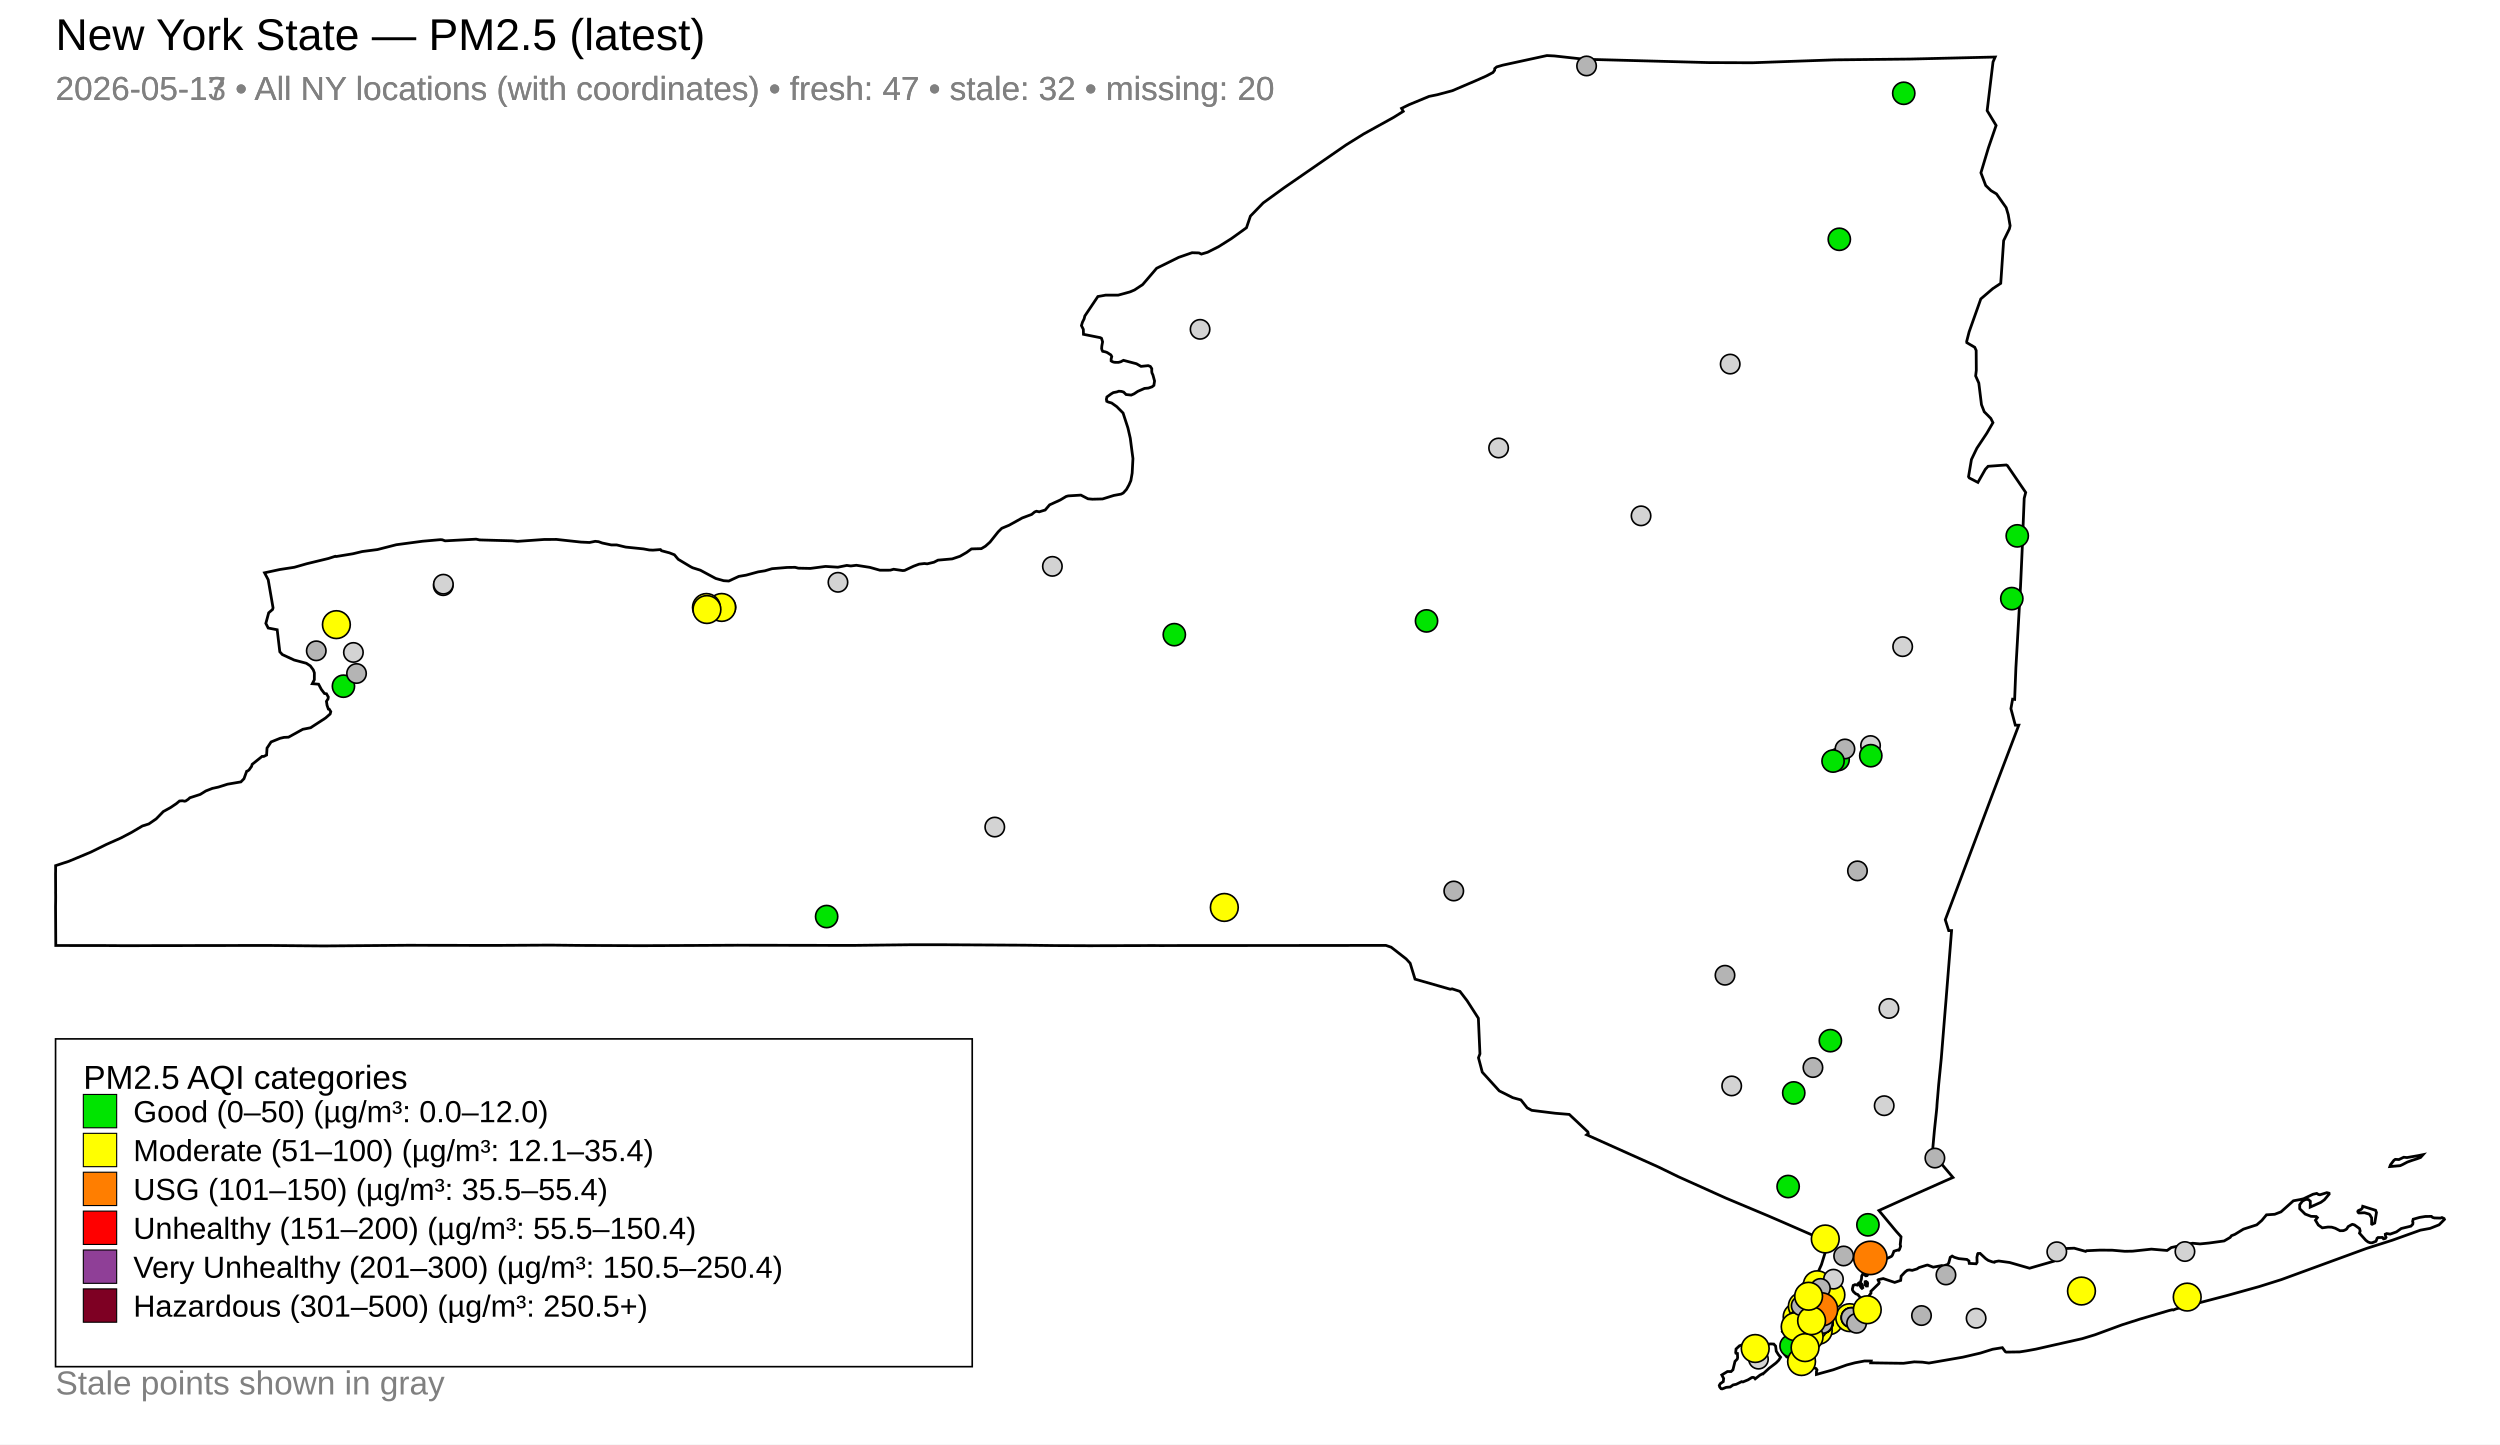
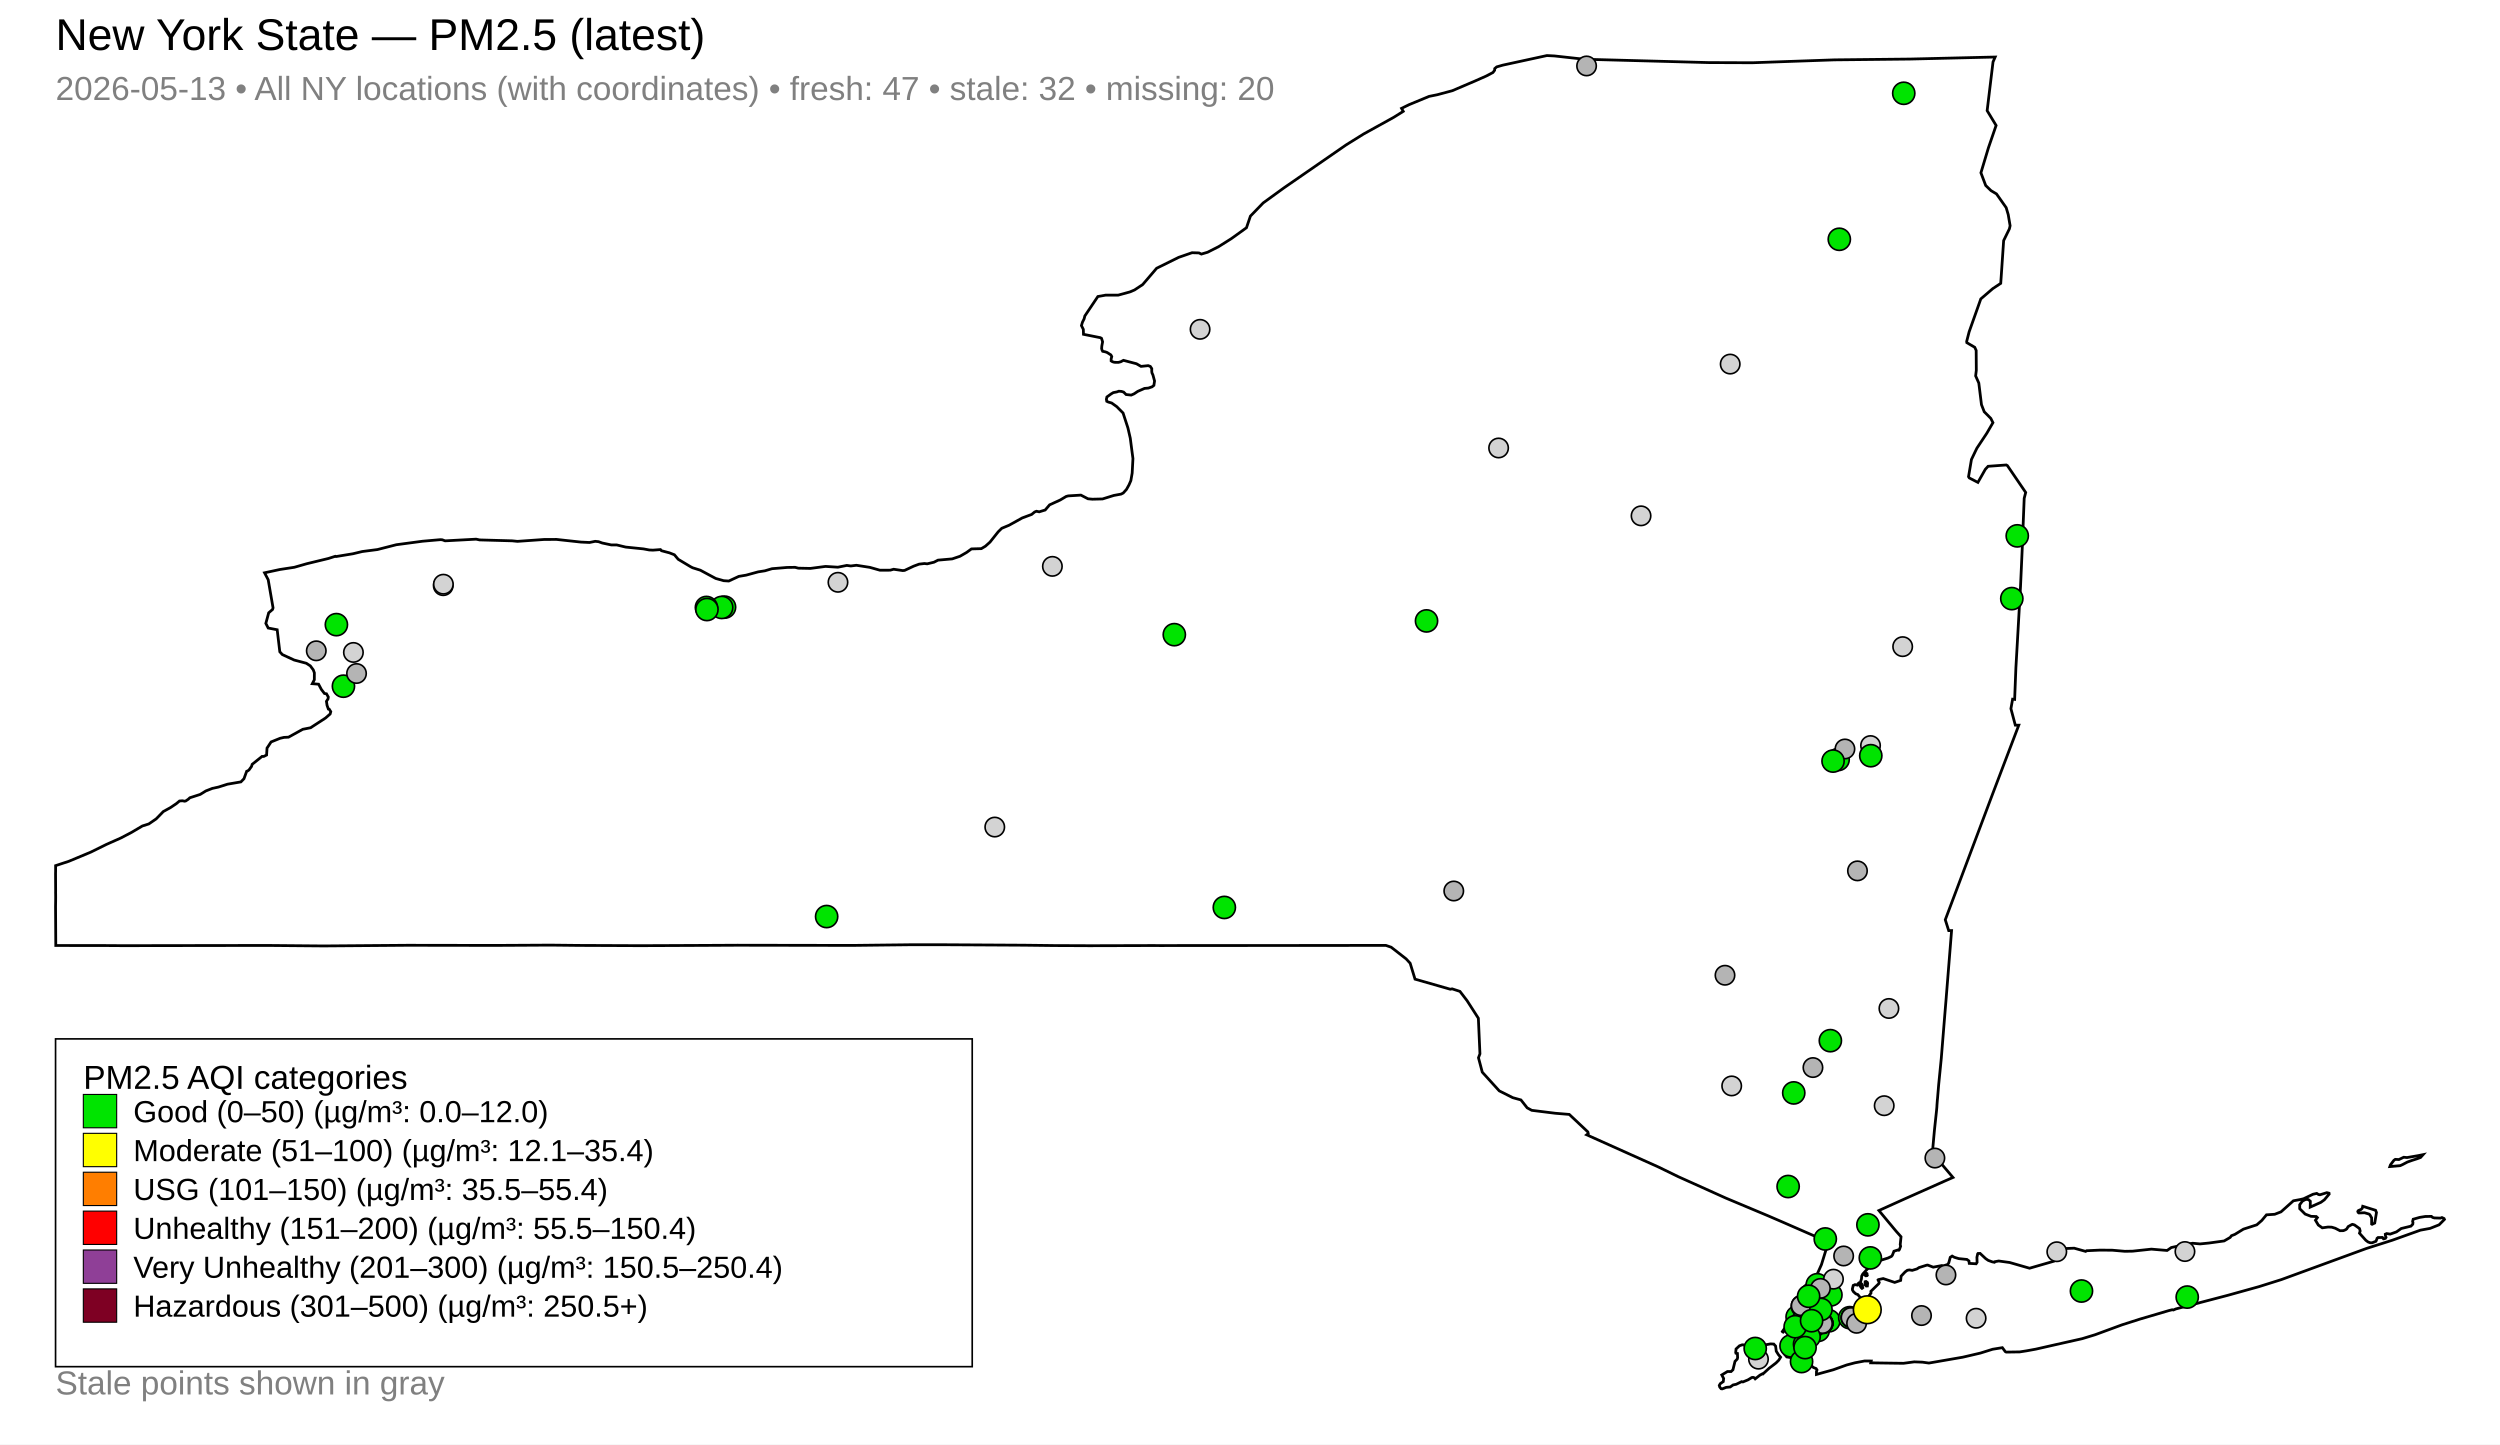
<svg xmlns="http://www.w3.org/2000/svg" width="900" height="520">
  <rect x="0" y="0" width="900" height="520" fill="white" />
  <text x="20" y="18" font-family="Arial, sans-serif" font-size="16">New York State — PM2.5 (latest)</text>
  <text x="20" y="36" font-family="Arial, sans-serif" font-size="12" fill="gray">2026-05-13 • All NY locations (with coordinates) • fresh: 47 • stale: 32 • missing: 20</text>
-   <text x="20" y="36" font-family="Arial, sans-serif" font-size="12" fill="gray">2026-05-17 • All NY locations (with coordinates) • fresh: 47 • stale: 32 • missing: 20</text>
  <path d="M671.45,461.41 L671.76,461.32 L672.22,461.64 L672.35,461.97 L672.25,462.95 L671.86,462.98 L671.49,462.62 L671.42,461.90 L671.45,461.41 Z" fill="none" stroke="black" stroke-width="1" />
  <path d="M642.36,478.33 L642.45,478.27 L642.52,478.30 L642.67,478.45 L642.08,479.44 L641.97,479.57 L641.76,479.50 L641.65,479.36 L641.70,479.29 L642.36,478.33 Z" fill="none" stroke="black" stroke-width="1" />
  <path d="M631.09,495.85 L630.63,495.92 L629.30,496.74 L627.44,497.50 L626.99,497.39 L625.05,498.34 L623.91,498.58 L622.89,499.31 L621.43,499.45 L619.97,500.00 L619.59,499.94 L619.11,499.34 L618.94,498.75 L619.31,498.11 L620.38,497.37 L620.51,496.26 L619.84,494.98 L621.89,493.74 L623.20,493.75 L623.86,493.12 L624.60,490.10 L625.39,489.28 L625.54,488.77 L625.47,487.25 L624.94,487.17 L624.85,486.89 L624.98,485.63 L626.20,484.49 L627.20,484.13 L627.86,484.18 L628.29,484.48 L630.16,484.84 L633.73,484.48 L637.39,483.80 L638.55,483.86 L639.22,484.59 L639.45,486.43 L640.24,487.69 L641.02,488.58 L640.36,489.66 L639.38,490.65 L636.92,492.53 L634.68,494.60 L634.55,494.53 L633.57,495.05 L631.87,496.39 L631.55,496.00 L631.09,495.85 Z" fill="none" stroke="black" stroke-width="1" />
  <path d="M849.98,435.40 L850.40,435.00 L850.58,434.26 L855.20,435.70 L855.53,436.51 L854.90,440.30 L853.95,440.75 L853.79,440.66 L853.79,438.43 L853.14,437.30 L852.79,437.05 L851.24,436.59 L849.21,436.67 L848.92,436.46 L848.81,436.10 L849.05,435.78 L849.98,435.40 Z" fill="none" stroke="black" stroke-width="1" />
  <path d="M870.50,416.04 L872.32,415.67 L871.40,416.69 L870.20,417.14 L868.43,417.71 L866.65,418.34 L864.93,419.25 L864.09,419.63 L860.35,419.96 L860.56,419.36 L861.16,418.55 L861.81,417.71 L862.30,417.37 L863.61,417.44 L865.33,416.61 L866.53,416.72 L869.49,416.21 L870.50,416.04 Z" fill="none" stroke="black" stroke-width="1" />
  <path d="M672.13,458.56 L672.14,458.66 L672.14,458.72 L672.14,458.86 L672.23,459.11 L672.15,459.22 L671.72,459.30 L671.25,459.00 L671.26,458.78 L671.52,458.74 L671.57,458.43 L671.76,458.34 L672.01,458.42 L672.12,458.50 L672.13,458.56 Z" fill="none" stroke="black" stroke-width="1" />
  <path d="M711.67,111.62 L708.89,119.45 L708.00,122.91 L708.06,123.36 L710.90,125.02 L711.42,126.16 L711.47,133.32 L711.23,135.33 L712.37,137.90 L713.33,145.68 L714.32,148.22 L714.32,148.23 L716.69,150.62 L717.46,152.16 L716.34,154.09 L715.25,155.97 L711.69,161.33 L711.12,162.50 L709.72,165.42 L708.67,171.61 L708.95,172.06 L712.04,173.67 L714.72,168.95 L715.71,167.87 L722.27,167.39 L722.67,167.63 L728.86,176.71 L729.25,177.28 L728.71,179.40 L728.10,194.68 L728.09,194.76 L728.08,195.48 L728.05,196.41 L727.86,200.66 L727.39,211.06 L726.27,230.83 L725.74,240.07 L725.73,240.19 L725.72,240.42 L725.27,251.78 L724.54,251.70 L723.93,255.12 L725.51,261.06 L726.76,261.07 L722.18,273.10 L717.23,286.12 L710.91,302.93 L700.30,331.12 L701.53,335.01 L702.57,335.01 L700.65,358.95 L700.65,359.00 L700.08,365.91 L699.29,375.69 L698.86,381.02 L697.92,390.50 L697.50,395.54 L697.49,395.62 L697.48,395.72 L697.46,395.84 L697.46,395.89 L697.45,395.95 L697.30,397.94 L697.29,398.09 L697.29,398.14 L697.28,398.37 L697.27,398.55 L697.17,399.64 L697.11,400.19 L697.09,400.40 L696.44,406.47 L696.33,407.58 L695.65,415.11 L703.07,423.89 L700.16,425.16 L699.60,425.41 L688.75,430.24 L686.82,431.10 L686.00,431.46 L676.41,435.79 L680.06,440.19 L680.83,441.10 L681.61,442.05 L682.65,443.29 L684.29,445.13 L684.37,445.24 L684.08,448.06 L684.22,448.65 L683.79,449.84 L683.56,450.08 L683.30,449.97 L681.82,450.44 L681.25,451.90 L680.91,452.31 L679.66,452.90 L677.07,453.70 L675.98,454.45 L673.26,455.77 L670.59,458.65 L670.35,459.12 L670.21,459.39 L670.13,460.39 L669.78,461.51 L669.86,461.98 L670.22,462.23 L670.50,462.70 L670.50,462.99 L670.49,463.23 L670.60,463.60 L670.45,463.73 L670.31,463.82 L670.15,463.69 L669.84,463.26 L669.53,462.78 L669.70,462.27 L669.40,461.80 L669.23,461.82 L668.86,462.18 L668.61,462.63 L667.80,462.47 L667.16,462.76 L666.86,464.00 L666.90,464.43 L667.26,465.03 L668.07,465.76 L668.85,466.07 L670.08,467.63 L670.58,468.27 L671.16,468.23 L671.99,467.65 L672.01,467.64 L673.56,465.50 L673.52,464.88 L676.36,462.11 L676.53,461.69 L676.10,460.78 L676.22,460.66 L677.95,460.28 L682.09,461.67 L682.62,461.49 L684.24,460.94 L684.40,459.42 L685.84,457.89 L686.64,457.30 L687.38,457.17 L688.40,457.33 L690.11,456.81 L690.84,456.33 L693.58,455.47 L693.99,455.43 L695.96,456.18 L699.09,455.59 L699.56,455.74 L701.20,455.18 L701.51,454.68 L701.56,454.61 L702.09,452.64 L702.78,452.18 L702.84,452.21 L703.35,452.51 L703.54,452.61 L703.97,452.75 L705.14,453.10 L705.48,453.14 L705.92,453.18 L707.17,453.31 L707.99,453.39 L708.08,453.40 L708.82,453.94 L708.84,454.11 L708.93,454.82 L711.41,454.96 L711.75,454.44 L711.69,452.62 L711.97,451.37 L712.09,451.24 L712.84,451.23 L714.85,453.11 L715.77,453.74 L717.21,454.27 L717.99,454.42 L718.14,454.21 L719.54,453.96 L723.48,454.50 L723.48,454.50 L730.64,456.56 L739.37,454.04 L739.67,453.38 L739.84,451.18 L740.27,450.08 L743.57,449.47 L746.71,449.35 L750.83,450.50 L751.18,450.26 L756.02,450.04 L760.46,450.08 L764.95,450.47 L767.74,450.42 L774.50,449.69 L780.15,450.17 L781.68,449.11 L786.64,448.02 L789.37,447.57 L792.02,447.81 L795.24,447.49 L800.69,446.74 L802.85,445.48 L803.34,444.85 L804.55,444.38 L807.63,442.49 L812.44,440.94 L814.24,439.37 L815.93,437.34 L818.90,437.14 L821.17,436.26 L825.62,432.29 L828.10,431.83 L829.29,431.55 L832.69,429.93 L834.03,429.63 L834.66,430.02 L835.20,430.12 L837.67,429.36 L838.45,429.55 L838.50,429.87 L836.78,431.92 L835.52,432.84 L831.68,434.56 L831.72,432.46 L831.03,431.85 L830.34,431.77 L829.75,431.92 L828.83,432.45 L827.89,433.71 L827.90,435.13 L829.85,437.07 L831.97,437.88 L833.86,437.95 L834.26,438.34 L833.56,439.28 L834.59,441.01 L836.02,442.02 L838.12,441.73 L839.41,441.78 L840.70,442.17 L842.40,443.06 L843.63,443.03 L844.42,442.70 L844.83,442.40 L845.34,441.58 L846.64,440.84 L846.91,440.77 L847.62,440.98 L849.42,442.27 L849.66,443.16 L849.41,443.95 L851.70,446.51 L852.50,447.11 L853.25,447.39 L853.98,447.40 L855.33,446.86 L855.66,446.12 L855.74,445.80 L856.07,445.52 L857.67,445.48 L858.06,445.98 L858.15,445.97 L858.36,445.93 L858.75,445.80 L858.97,445.46 L858.75,444.81 L858.71,444.31 L859.20,444.09 L860.47,444.28 L862.73,443.48 L864.44,442.27 L867.94,441.41 L868.59,440.72 L868.67,440.13 L868.54,439.69 L868.75,438.92 L871.08,438.26 L873.13,437.93 L875.32,437.90 L875.73,438.27 L876.37,438.45 L878.55,438.52 L879.10,438.32 L879.86,438.67 L880.00,438.99 L878.08,440.93 L874.83,442.22 L871.35,442.86 L861.17,446.50 L851.91,449.45 L821.30,460.65 L813.23,463.19 L801.98,466.32 L783.30,471.22 L782.44,471.59 L781.99,471.51 L780.80,471.81 L770.46,474.85 L763.93,476.94 L754.22,480.51 L749.60,481.92 L739.78,484.13 L732.91,485.69 L729.57,486.30 L727.07,486.69 L726.81,486.69 L722.25,486.76 L721.89,486.57 L720.85,485.16 L717.35,485.73 L712.94,487.11 L709.48,487.92 L706.59,488.59 L694.41,490.70 L692.08,490.38 L689.13,490.27 L685.24,490.79 L679.31,490.71 L673.48,490.62 L673.53,490.41 L673.63,489.97 L671.28,489.95 L668.40,490.49 L667.81,490.60 L664.81,491.39 L659.97,493.12 L653.92,494.79 L653.93,493.72 L654.12,493.19 L653.80,492.69 L653.48,492.56 L652.83,492.29 L652.23,491.79 L651.22,491.87 L647.74,492.11 L646.58,492.09 L645.82,491.85 L645.49,491.67 L645.39,491.28 L646.01,490.71 L646.11,490.58 L646.63,489.96 L646.44,489.42 L645.61,488.88 L643.23,488.50 L642.49,487.59 L642.19,486.33 L642.63,485.03 L642.90,484.64 L643.31,484.03 L644.81,482.70 L644.57,480.60 L644.31,480.34 L644.19,480.22 L644.10,479.73 L644.44,479.04 L644.79,478.83 L644.97,478.16 L644.68,477.60 L644.13,477.34 L645.30,472.33 L645.80,471.59 L646.70,470.22 L647.56,468.92 L648.23,467.90 L652.43,461.52 L653.54,459.79 L654.04,459.01 L654.05,459.01 L654.69,457.56 L655.54,455.67 L655.73,455.24 L658.33,446.78 L657.39,446.77 L656.39,446.35 L642.34,440.21 L642.34,440.21 L636.74,437.79 L636.27,437.59 L623.59,432.27 L621.30,431.31 L607.02,424.88 L604.15,423.59 L597.03,420.12 L571.21,408.53 L571.77,408.09 L571.62,407.48 L564.94,401.19 L564.57,401.16 L559.87,400.77 L551.43,399.72 L549.78,398.82 L547.54,395.98 L544.57,395.15 L539.74,392.72 L533.62,385.98 L532.58,382.03 L532.25,380.80 L532.78,379.37 L532.21,366.57 L528.15,360.25 L525.58,356.90 L522.77,355.99 L522.09,356.12 L509.41,352.49 L507.66,346.77 L506.19,345.18 L500.83,341.00 L498.91,340.34 L491.03,340.35 L490.57,340.35 L486.12,340.35 L485.47,340.36 L485.40,340.37 L431.39,340.39 L431.08,340.39 L417.73,340.41 L415.79,340.40 L414.97,340.40 L413.41,340.40 L391.85,340.46 L391.18,340.45 L378.97,340.40 L378.49,340.39 L368.59,340.27 L368.53,340.27 L340.49,340.11 L338.40,340.10 L329.08,340.10 L328.96,340.11 L328.40,340.11 L327.31,340.11 L326.71,340.12 L324.20,340.15 L324.19,340.15 L319.64,340.20 L319.63,340.20 L306.90,340.35 L265.50,340.28 L254.11,340.34 L238.89,340.41 L230.96,340.44 L229.96,340.44 L208.32,340.35 L208.29,340.35 L198.12,340.24 L189.21,340.29 L178.17,340.35 L146.78,340.30 L116.53,340.54 L111.73,340.50 L97.20,340.37 L96.24,340.36 L44.33,340.44 L42.93,340.43 L36.46,340.39 L34.89,340.38 L34.89,340.39 L20.08,340.38 L20.00,326.35 L20.03,324.28 L20.04,323.01 L20.03,321.88 L20.02,321.20 L20.03,320.78 L20.00,314.47 L20.02,313.59 L20.02,311.63 L24.82,310.05 L32.70,306.76 L38.29,304.00 L43.48,301.69 L47.32,299.68 L51.26,297.35 L53.57,296.62 L56.23,294.79 L58.80,292.15 L61.36,290.74 L63.51,289.29 L64.62,288.36 L65.67,288.28 L66.45,288.43 L66.85,288.35 L67.76,287.74 L68.34,287.20 L72.08,285.99 L74.12,284.73 L76.48,283.81 L78.63,283.35 L81.89,282.31 L86.73,281.48 L87.83,280.34 L88.03,279.78 L88.81,277.65 L89.17,277.53 L89.64,277.18 L90.54,275.93 L90.79,275.15 L94.34,272.31 L94.94,272.32 L95.97,271.81 L96.13,269.31 L97.59,267.10 L100.85,265.78 L102.24,265.46 L103.87,265.38 L108.98,262.55 L111.81,261.99 L117.20,258.48 L118.85,257.03 L119.08,256.20 L118.52,255.30 L118.21,255.25 L117.74,253.94 L117.52,252.48 L118.09,251.60 L118.19,250.93 L117.53,249.76 L116.81,249.66 L115.68,248.18 L114.69,246.31 L112.43,246.13 L113.16,244.71 L113.17,242.22 L112.79,241.17 L111.73,239.73 L111.48,239.56 L110.26,238.77 L105.89,237.61 L101.65,235.65 L100.73,234.64 L99.82,226.98 L99.79,226.71 L96.55,226.09 L95.70,224.42 L96.73,220.61 L98.11,219.42 L98.30,218.83 L96.55,208.71 L95.24,206.21 L100.75,205.02 L105.97,204.22 L110.44,202.94 L118.20,201.06 L120.72,200.26 L120.96,200.36 L127.08,199.35 L130.41,198.55 L135.88,197.84 L142.68,196.10 L152.14,194.84 L158.51,194.28 L159.20,194.32 L160.22,194.70 L161.05,194.66 L171.41,194.10 L172.66,194.37 L184.42,194.70 L186.27,194.89 L195.89,194.21 L200.32,194.19 L209.12,195.15 L212.16,195.29 L212.25,195.29 L214.25,194.88 L215.47,195.00 L216.80,195.48 L220.09,196.18 L222.04,196.18 L225.25,196.95 L231.64,197.60 L233.73,197.99 L235.06,198.05 L237.77,197.85 L238.13,198.26 L240.99,199.02 L242.78,199.72 L244.16,201.35 L248.63,204.03 L249.35,204.40 L252.12,205.27 L254.96,206.80 L257.67,208.25 L260.52,209.05 L262.36,209.17 L265.97,207.50 L268.62,207.05 L272.95,205.87 L275.37,205.49 L277.93,204.73 L278.54,204.68 L279.56,204.60 L283.36,204.28 L286.24,204.24 L287.40,204.54 L291.73,204.63 L297.18,203.91 L301.64,204.19 L304.86,203.55 L306.28,203.75 L308.30,203.50 L313.14,204.25 L316.78,205.28 L320.50,205.26 L321.72,204.93 L324.99,205.41 L325.67,205.34 L328.91,203.82 L330.88,203.09 L332.77,202.87 L333.80,202.98 L336.24,202.39 L337.69,201.65 L342.80,201.20 L345.59,200.26 L347.98,198.88 L349.72,197.61 L350.65,197.58 L353.28,197.51 L354.75,196.63 L356.40,195.16 L359.33,191.47 L360.63,190.19 L362.11,189.57 L363.20,189.12 L368.02,186.45 L371.39,185.20 L372.46,184.32 L373.13,184.05 L374.11,184.26 L376.27,183.60 L377.85,181.75 L381.66,180.01 L383.82,178.72 L384.57,178.52 L389.12,178.24 L391.66,179.56 L393.25,179.71 L396.92,179.62 L400.98,178.36 L403.59,177.88 L404.37,177.48 L405.53,176.19 L406.42,174.60 L407.11,173.02 L407.58,170.32 L407.86,165.08 L407.43,161.84 L406.90,157.75 L406.05,154.06 L404.30,148.68 L402.03,146.39 L400.20,145.08 L399.02,144.75 L398.43,144.46 L398.30,143.71 L398.49,142.90 L399.19,142.40 L399.96,141.84 L400.79,141.34 L402.07,141.09 L402.77,140.84 L403.73,140.91 L404.50,141.15 L405.39,142.03 L407.24,142.23 L408.27,141.78 L409.60,140.89 L412.03,139.83 L413.42,139.71 L414.75,139.25 L415.40,138.73 L415.64,137.15 L415.05,134.99 L414.70,134.22 L414.63,133.66 L414.63,132.69 L414.11,131.91 L413.35,131.63 L410.77,131.90 L409.13,130.95 L404.44,129.72 L403.48,130.23 L402.65,130.45 L401.80,130.45 L401.14,130.42 L400.49,130.22 L400.01,129.92 L400.01,129.23 L400.23,128.35 L399.91,127.76 L398.58,126.91 L397.93,126.67 L396.96,126.47 L396.72,126.00 L396.59,125.47 L396.65,124.60 L396.94,123.06 L396.55,121.81 L396.15,121.57 L390.05,120.35 L390.00,118.58 L389.32,117.22 L389.67,116.02 L390.28,114.79 L390.55,113.73 L395.23,106.75 L398.07,106.24 L402.54,106.25 L406.75,105.10 L408.43,104.39 L411.37,102.44 L416.39,96.57 L424.32,92.65 L429.13,90.98 L431.61,91.05 L432.49,91.47 L434.73,90.81 L438.71,88.79 L443.22,85.95 L444.47,85.06 L448.73,81.98 L450.15,77.80 L454.75,73.05 L462.25,67.61 L484.59,52.17 L490.91,48.23 L501.72,42.25 L505.17,40.09 L504.56,39.01 L507.22,37.70 L514.47,34.70 L517.43,34.10 L522.81,32.66 L530.97,29.18 L535.07,27.36 L537.46,26.10 L538.06,25.30 L538.10,24.70 L538.81,24.08 L541.02,23.45 L556.89,20.00 L559.60,20.14 L567.94,21.06 L570.44,21.33 L615.11,22.53 L630.83,22.59 L643.82,22.13 L660.44,21.55 L687.64,21.26 L718.26,20.53 L717.49,22.29 L716.48,30.64 L715.37,39.83 L718.60,45.16 L715.84,53.19 L713.13,62.21 L714.85,66.77 L716.21,68.09 L716.77,68.63 L718.74,69.81 L718.74,69.81 L722.22,74.75 L722.96,77.26 L723.64,81.27 L723.38,82.39 L721.31,86.62 L720.42,99.76 L720.26,102.01 L717.42,103.89 L713.09,107.61 L711.67,111.62 Z" fill="none" stroke="black" stroke-width="1" />
  <circle cx="623.41" cy="390.93" r="3.50" fill="lightgray" stroke="black" stroke-width="0.6" />
  <circle cx="113.86" cy="234.29" r="3.50" fill="rgb(180,180,180)" stroke="black" stroke-width="0.6" />
  <circle cx="643.73" cy="427.15" r="4.00" fill="#00E400" stroke="black" stroke-width="0.6" />
-   <circle cx="652.45" cy="465.63" r="5.00" fill="#FFFF00" stroke="black" stroke-width="0.6" />
+   <circle cx="652.45" cy="465.63" r="4.00" fill="#00E400" stroke="black" stroke-width="0.6" />
  <circle cx="645.75" cy="393.45" r="4.00" fill="#00E400" stroke="black" stroke-width="0.6" />
  <circle cx="633.05" cy="489.30" r="3.50" fill="lightgray" stroke="black" stroke-width="0.6" />
  <circle cx="539.50" cy="161.27" r="3.50" fill="lightgray" stroke="black" stroke-width="0.6" />
  <circle cx="711.40" cy="474.57" r="3.50" fill="lightgray" stroke="black" stroke-width="0.6" />
  <circle cx="159.56" cy="210.84" r="3.50" fill="lightgray" stroke="black" stroke-width="0.6" />
  <circle cx="590.78" cy="185.70" r="3.50" fill="lightgray" stroke="black" stroke-width="0.6" />
  <circle cx="622.87" cy="131.07" r="3.50" fill="lightgray" stroke="black" stroke-width="0.6" />
  <circle cx="358.12" cy="297.74" r="3.50" fill="lightgray" stroke="black" stroke-width="0.6" />
  <circle cx="513.55" cy="223.53" r="4.00" fill="#00E400" stroke="black" stroke-width="0.6" />
  <circle cx="432.03" cy="118.56" r="3.50" fill="lightgray" stroke="black" stroke-width="0.6" />
  <circle cx="260.84" cy="218.57" r="4.00" fill="#00E400" stroke="black" stroke-width="0.6" />
-   <circle cx="654.21" cy="462.50" r="5.00" fill="#FFFF00" stroke="black" stroke-width="0.6" />
-   <circle cx="657.44" cy="466.02" r="5.00" fill="#FFFF00" stroke="black" stroke-width="0.6" />
-   <circle cx="658.41" cy="475.49" r="5.00" fill="#FFFF00" stroke="black" stroke-width="0.6" />
+   <circle cx="654.21" cy="462.50" r="4.00" fill="#00E400" stroke="black" stroke-width="0.6" />
+   <circle cx="657.44" cy="466.02" r="4.00" fill="#00E400" stroke="black" stroke-width="0.6" />
+   <circle cx="658.41" cy="475.49" r="4.00" fill="#00E400" stroke="black" stroke-width="0.6" />
  <circle cx="673.39" cy="268.40" r="3.50" fill="lightgray" stroke="black" stroke-width="0.6" />
  <circle cx="301.67" cy="209.63" r="3.50" fill="lightgray" stroke="black" stroke-width="0.6" />
-   <circle cx="665.90" cy="474.36" r="5.00" fill="#FFFF00" stroke="black" stroke-width="0.6" />
+   <circle cx="665.90" cy="474.36" r="4.00" fill="#00E400" stroke="black" stroke-width="0.6" />
  <circle cx="662.15" cy="86.14" r="4.00" fill="#00E400" stroke="black" stroke-width="0.6" />
  <circle cx="672.45" cy="440.94" r="4.00" fill="#00E400" stroke="black" stroke-width="0.6" />
  <circle cx="684.96" cy="232.79" r="3.50" fill="lightgray" stroke="black" stroke-width="0.6" />
  <circle cx="678.31" cy="398.05" r="3.50" fill="lightgray" stroke="black" stroke-width="0.6" />
  <circle cx="648.49" cy="475.16" r="3.50" fill="rgb(180,180,180)" stroke="black" stroke-width="0.6" />
  <circle cx="422.75" cy="228.48" r="4.00" fill="#00E400" stroke="black" stroke-width="0.6" />
  <circle cx="297.59" cy="329.96" r="4.00" fill="#00E400" stroke="black" stroke-width="0.6" />
-   <circle cx="749.33" cy="464.77" r="5.00" fill="#FFFF00" stroke="black" stroke-width="0.6" />
+   <circle cx="749.33" cy="464.77" r="4.00" fill="#00E400" stroke="black" stroke-width="0.6" />
  <circle cx="644.77" cy="484.52" r="4.00" fill="#00E400" stroke="black" stroke-width="0.6" />
  <circle cx="127.23" cy="234.88" r="3.50" fill="lightgray" stroke="black" stroke-width="0.6" />
  <circle cx="673.48" cy="272.05" r="4.00" fill="#00E400" stroke="black" stroke-width="0.6" />
  <circle cx="123.64" cy="247.03" r="4.00" fill="#00E400" stroke="black" stroke-width="0.6" />
  <circle cx="159.62" cy="210.31" r="3.50" fill="lightgray" stroke="black" stroke-width="0.6" />
  <circle cx="691.74" cy="473.60" r="3.50" fill="rgb(180,180,180)" stroke="black" stroke-width="0.6" />
  <circle cx="647.35" cy="476.84" r="3.50" fill="rgb(180,180,180)" stroke="black" stroke-width="0.6" />
-   <circle cx="654.57" cy="478.94" r="5.00" fill="#FFFF00" stroke="black" stroke-width="0.6" />
-   <circle cx="659.13" cy="466.16" r="5.00" fill="#FFFF00" stroke="black" stroke-width="0.6" />
+   <circle cx="654.57" cy="478.94" r="4.00" fill="#00E400" stroke="black" stroke-width="0.6" />
+   <circle cx="659.13" cy="466.16" r="4.00" fill="#00E400" stroke="black" stroke-width="0.6" />
  <circle cx="660.05" cy="460.50" r="3.50" fill="lightgray" stroke="black" stroke-width="0.6" />
  <circle cx="680.01" cy="363.05" r="3.50" fill="lightgray" stroke="black" stroke-width="0.6" />
  <circle cx="786.58" cy="450.55" r="3.50" fill="lightgray" stroke="black" stroke-width="0.6" />
  <circle cx="571.17" cy="23.74" r="3.50" fill="rgb(180,180,180)" stroke="black" stroke-width="0.6" />
  <circle cx="740.45" cy="450.63" r="3.50" fill="lightgray" stroke="black" stroke-width="0.6" />
  <circle cx="128.35" cy="242.46" r="3.50" fill="rgb(180,180,180)" stroke="black" stroke-width="0.6" />
  <circle cx="378.86" cy="203.89" r="3.50" fill="lightgray" stroke="black" stroke-width="0.6" />
  <circle cx="666.63" cy="474.18" r="3.50" fill="rgb(180,180,180)" stroke="black" stroke-width="0.6" />
-   <circle cx="259.81" cy="218.68" r="5.00" fill="#FFFF00" stroke="black" stroke-width="0.6" />
+   <circle cx="259.81" cy="218.68" r="4.00" fill="#00E400" stroke="black" stroke-width="0.6" />
  <circle cx="655.35" cy="463.83" r="3.50" fill="rgb(180,180,180)" stroke="black" stroke-width="0.6" />
-   <circle cx="631.88" cy="485.46" r="5.00" fill="#FFFF00" stroke="black" stroke-width="0.6" />
-   <circle cx="673.32" cy="452.85" r="6.00" fill="#FF7E00" stroke="black" stroke-width="0.6" />
+   <circle cx="631.88" cy="485.46" r="4.00" fill="#00E400" stroke="black" stroke-width="0.6" />
+   <circle cx="673.32" cy="452.85" r="4.00" fill="#00E400" stroke="black" stroke-width="0.6" />
  <circle cx="651.55" cy="480.96" r="3.50" fill="rgb(180,180,180)" stroke="black" stroke-width="0.6" />
  <circle cx="523.36" cy="320.76" r="3.50" fill="rgb(180,180,180)" stroke="black" stroke-width="0.6" />
  <circle cx="672.22" cy="471.51" r="3.50" fill="rgb(180,180,180)" stroke="black" stroke-width="0.6" />
  <circle cx="666.37" cy="474.31" r="3.50" fill="rgb(180,180,180)" stroke="black" stroke-width="0.6" />
  <circle cx="672.22" cy="471.51" r="3.50" fill="rgb(180,180,180)" stroke="black" stroke-width="0.6" />
  <circle cx="685.35" cy="33.58" r="4.00" fill="#00E400" stroke="black" stroke-width="0.6" />
-   <circle cx="254.31" cy="218.69" r="5.00" fill="#FFFF00" stroke="black" stroke-width="0.6" />
+   <circle cx="254.31" cy="218.69" r="4.00" fill="#00E400" stroke="black" stroke-width="0.6" />
  <circle cx="666.34" cy="474.37" r="3.50" fill="rgb(180,180,180)" stroke="black" stroke-width="0.6" />
  <circle cx="666.37" cy="474.31" r="3.50" fill="rgb(180,180,180)" stroke="black" stroke-width="0.6" />
-   <circle cx="646.96" cy="474.10" r="5.00" fill="#FFFF00" stroke="black" stroke-width="0.6" />
+   <circle cx="646.96" cy="474.10" r="4.00" fill="#00E400" stroke="black" stroke-width="0.6" />
  <circle cx="652.66" cy="384.32" r="3.50" fill="rgb(180,180,180)" stroke="black" stroke-width="0.6" />
-   <circle cx="657.10" cy="446.03" r="5.00" fill="#FFFF00" stroke="black" stroke-width="0.6" />
-   <circle cx="652.89" cy="477.50" r="5.00" fill="#FFFF00" stroke="black" stroke-width="0.6" />
-   <circle cx="121.10" cy="224.87" r="5.00" fill="#FFFF00" stroke="black" stroke-width="0.6" />
-   <circle cx="648.56" cy="490.16" r="5.00" fill="#FFFF00" stroke="black" stroke-width="0.6" />
+   <circle cx="657.10" cy="446.03" r="4.00" fill="#00E400" stroke="black" stroke-width="0.6" />
+   <circle cx="652.89" cy="477.50" r="4.00" fill="#00E400" stroke="black" stroke-width="0.6" />
+   <circle cx="121.10" cy="224.87" r="4.00" fill="#00E400" stroke="black" stroke-width="0.6" />
+   <circle cx="648.56" cy="490.16" r="4.00" fill="#00E400" stroke="black" stroke-width="0.6" />
  <circle cx="656.29" cy="476.41" r="3.50" fill="rgb(180,180,180)" stroke="black" stroke-width="0.6" />
  <circle cx="656.29" cy="476.43" r="3.50" fill="rgb(180,180,180)" stroke="black" stroke-width="0.6" />
  <circle cx="656.31" cy="476.41" r="3.50" fill="rgb(180,180,180)" stroke="black" stroke-width="0.6" />
  <circle cx="656.37" cy="476.36" r="3.50" fill="rgb(180,180,180)" stroke="black" stroke-width="0.6" />
  <circle cx="656.16" cy="476.60" r="3.50" fill="rgb(180,180,180)" stroke="black" stroke-width="0.6" />
  <circle cx="656.27" cy="476.40" r="3.50" fill="rgb(180,180,180)" stroke="black" stroke-width="0.6" />
  <circle cx="656.09" cy="476.47" r="3.50" fill="rgb(180,180,180)" stroke="black" stroke-width="0.6" />
  <circle cx="668.37" cy="476.39" r="3.50" fill="rgb(180,180,180)" stroke="black" stroke-width="0.6" />
  <circle cx="440.76" cy="326.68" r="4.00" fill="#00E400" stroke="black" stroke-width="0.6" />
  <circle cx="648.83" cy="470.23" r="4.00" fill="#00E400" stroke="black" stroke-width="0.6" />
-   <circle cx="440.76" cy="326.68" r="5.00" fill="#FFFF00" stroke="black" stroke-width="0.6" />
-   <circle cx="648.83" cy="470.23" r="5.00" fill="#FFFF00" stroke="black" stroke-width="0.6" />
  <circle cx="672.22" cy="471.51" r="5.00" fill="#FFFF00" stroke="black" stroke-width="0.6" />
  <circle cx="724.25" cy="215.50" r="4.00" fill="#00E400" stroke="black" stroke-width="0.6" />
  <circle cx="668.69" cy="313.51" r="3.50" fill="rgb(180,180,180)" stroke="black" stroke-width="0.6" />
-   <circle cx="648.60" cy="476.10" r="5.00" fill="#FFFF00" stroke="black" stroke-width="0.6" />
+   <circle cx="648.60" cy="476.10" r="4.00" fill="#00E400" stroke="black" stroke-width="0.6" />
  <circle cx="661.73" cy="273.43" r="4.00" fill="#00E400" stroke="black" stroke-width="0.6" />
  <circle cx="649.63" cy="483.92" r="4.00" fill="#00E400" stroke="black" stroke-width="0.6" />
  <circle cx="658.93" cy="374.64" r="4.00" fill="#00E400" stroke="black" stroke-width="0.6" />
  <circle cx="696.56" cy="416.90" r="3.50" fill="rgb(180,180,180)" stroke="black" stroke-width="0.6" />
  <circle cx="787.40" cy="466.95" r="3.50" fill="rgb(180,180,180)" stroke="black" stroke-width="0.6" />
  <circle cx="664.18" cy="269.63" r="3.50" fill="rgb(180,180,180)" stroke="black" stroke-width="0.6" />
  <circle cx="621.00" cy="351.09" r="3.50" fill="rgb(180,180,180)" stroke="black" stroke-width="0.6" />
-   <circle cx="254.50" cy="219.43" r="5.00" fill="#FFFF00" stroke="black" stroke-width="0.6" />
-   <circle cx="651.28" cy="481.27" r="5.00" fill="#FFFF00" stroke="black" stroke-width="0.6" />
-   <circle cx="787.40" cy="466.95" r="5.00" fill="#FFFF00" stroke="black" stroke-width="0.6" />
+   <circle cx="254.50" cy="219.43" r="4.00" fill="#00E400" stroke="black" stroke-width="0.6" />
+   <circle cx="651.28" cy="481.27" r="4.00" fill="#00E400" stroke="black" stroke-width="0.6" />
+   <circle cx="787.40" cy="466.95" r="4.00" fill="#00E400" stroke="black" stroke-width="0.6" />
  <circle cx="663.71" cy="452.15" r="3.50" fill="rgb(180,180,180)" stroke="black" stroke-width="0.6" />
-   <circle cx="646.26" cy="477.62" r="5.00" fill="#FFFF00" stroke="black" stroke-width="0.6" />
-   <circle cx="649.82" cy="485.14" r="5.00" fill="#FFFF00" stroke="black" stroke-width="0.6" />
+   <circle cx="646.26" cy="477.62" r="4.00" fill="#00E400" stroke="black" stroke-width="0.6" />
+   <circle cx="649.82" cy="485.14" r="4.00" fill="#00E400" stroke="black" stroke-width="0.6" />
  <circle cx="648.41" cy="470.06" r="3.50" fill="rgb(180,180,180)" stroke="black" stroke-width="0.6" />
-   <circle cx="655.55" cy="471.39" r="6.00" fill="#FF7E00" stroke="black" stroke-width="0.6" />
+   <circle cx="655.55" cy="471.39" r="4.00" fill="#00E400" stroke="black" stroke-width="0.6" />
  <circle cx="659.90" cy="273.99" r="4.00" fill="#00E400" stroke="black" stroke-width="0.6" />
  <circle cx="726.21" cy="192.91" r="4.00" fill="#00E400" stroke="black" stroke-width="0.6" />
-   <circle cx="652.17" cy="475.46" r="5.00" fill="#FFFF00" stroke="black" stroke-width="0.6" />
+   <circle cx="652.17" cy="475.46" r="4.00" fill="#00E400" stroke="black" stroke-width="0.6" />
  <circle cx="700.54" cy="458.98" r="3.50" fill="rgb(180,180,180)" stroke="black" stroke-width="0.6" />
-   <circle cx="651.10" cy="466.65" r="5.00" fill="#FFFF00" stroke="black" stroke-width="0.6" />
+   <circle cx="651.10" cy="466.65" r="4.00" fill="#00E400" stroke="black" stroke-width="0.6" />
  <rect x="20" y="374" width="330" height="118" fill="white" stroke="black" stroke-width="0.6" />
  <text x="30" y="392" font-family="Arial, sans-serif" font-size="12">PM2.5 AQI categories</text>
  <rect x="30" y="394" width="12" height="12" fill="#00E400" stroke="black" stroke-width="0.4" />
  <text x="48" y="404" font-family="Arial, sans-serif" font-size="11">Good (0–50)  (µg/m³: 0.0–12.0)</text>
  <rect x="30" y="408" width="12" height="12" fill="#FFFF00" stroke="black" stroke-width="0.4" />
  <text x="48" y="418" font-family="Arial, sans-serif" font-size="11">Moderate (51–100)  (µg/m³: 12.1–35.4)</text>
  <rect x="30" y="422" width="12" height="12" fill="#FF7E00" stroke="black" stroke-width="0.4" />
  <text x="48" y="432" font-family="Arial, sans-serif" font-size="11">USG (101–150)  (µg/m³: 35.5–55.4)</text>
  <rect x="30" y="436" width="12" height="12" fill="#FF0000" stroke="black" stroke-width="0.4" />
  <text x="48" y="446" font-family="Arial, sans-serif" font-size="11">Unhealthy (151–200)  (µg/m³: 55.5–150.4)</text>
  <rect x="30" y="450" width="12" height="12" fill="#8F3F97" stroke="black" stroke-width="0.4" />
  <text x="48" y="460" font-family="Arial, sans-serif" font-size="11">Very Unhealthy (201–300)  (µg/m³: 150.5–250.4)</text>
  <rect x="30" y="464" width="12" height="12" fill="#7E0023" stroke="black" stroke-width="0.4" />
  <text x="48" y="474" font-family="Arial, sans-serif" font-size="11">Hazardous (301–500)  (µg/m³: 250.5+)</text>
  <text x="20" y="502" font-family="Arial, sans-serif" font-size="12" fill="gray">Stale points shown in gray</text>
</svg>
